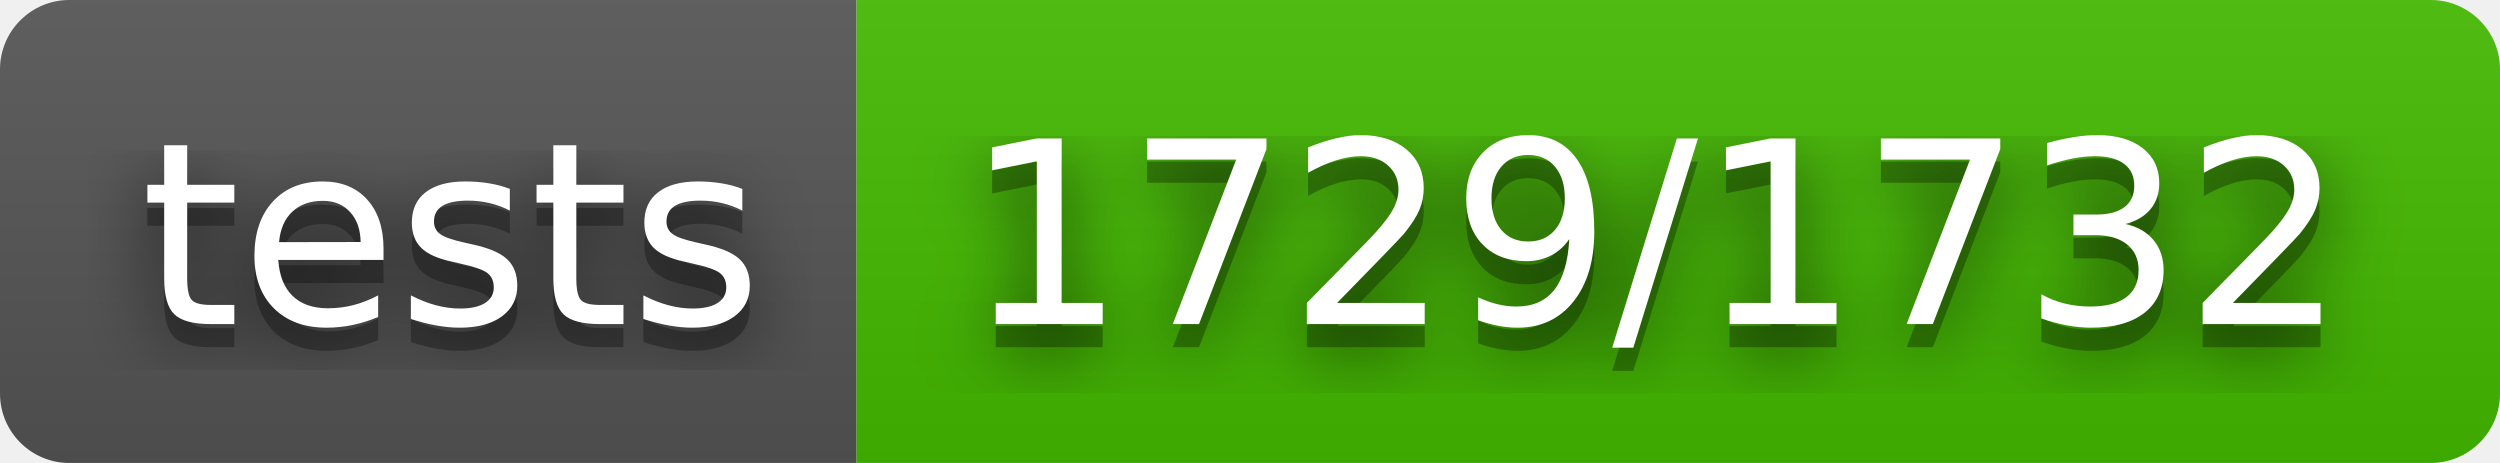
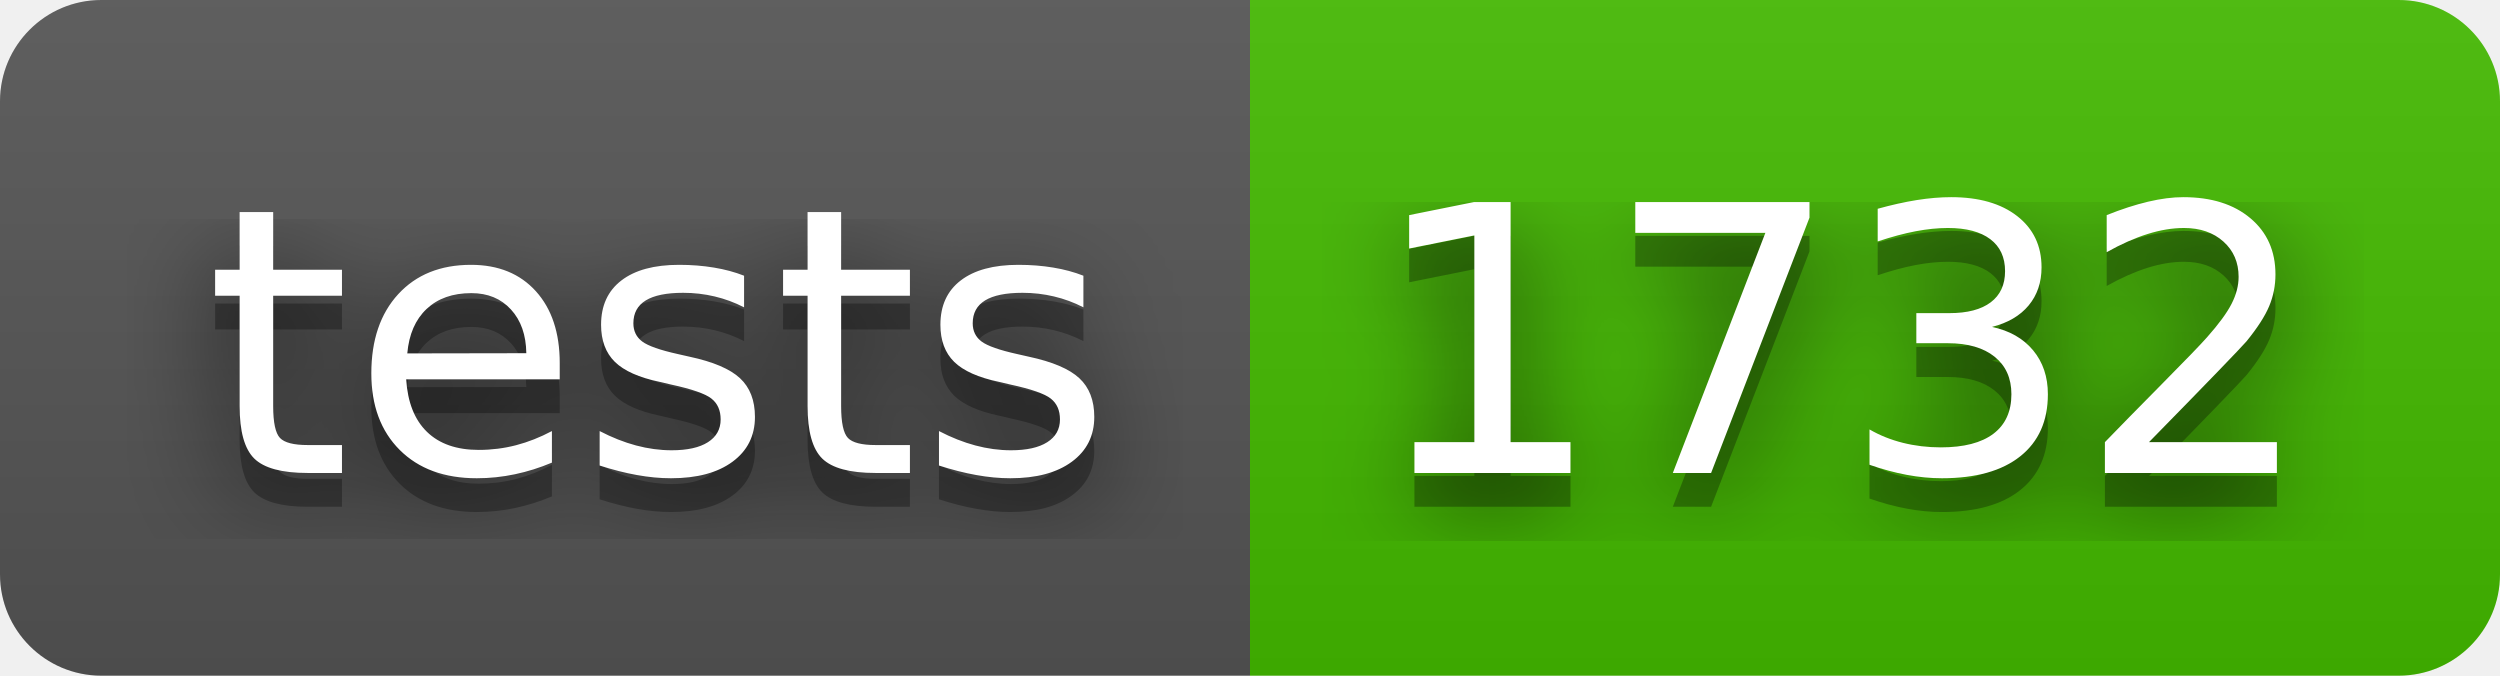
- <svg xmlns="http://www.w3.org/2000/svg" width="108" height="20" role="img" aria-label="tests: 1729/1732">
+ <svg xmlns="http://www.w3.org/2000/svg" width="74" height="20" role="img" aria-label="tests: 1732">
  <filter id="blur">
    <feGaussianBlur stdDeviation="16" />
  </filter>
  <linearGradient id="s" x2="0" y2="100%">
    <stop offset="0" stop-color="#bbb" stop-opacity=".1" />
    <stop offset="1" stop-opacity=".1" />
  </linearGradient>
  <clipPath id="r">
-     <rect width="108" height="20" rx="3" />
+     <rect width="74" height="20" rx="3" />
  </clipPath>
  <g clip-path="url(#r)">
    <rect width="37" height="20" fill="#555" />
-     <rect x="37" width="71" height="20" fill="#4b0" />
-     <rect width="108" height="20" fill="url(#s)" />
+     <rect x="37" width="37" height="20" fill="#4b0" />
+     <rect width="74" height="20" fill="url(#s)" />
  </g>
  <g fill="#fff" text-anchor="middle" font-family="Verdana,Geneva,DejaVu Sans,sans-serif" text-rendering="geometricPrecision" font-size="110">
    <g transform="scale(.1)">
      <g aria-hidden="true" fill="#010101">
        <text x="195" y="150" fill-opacity=".8" filter="url(#blur)" textLength="270">tests</text>
        <text x="195" y="150" fill-opacity=".3" textLength="270">tests</text>
      </g>
      <text x="195" y="140" textLength="270">tests</text>
    </g>
    <g transform="scale(.1)">
      <g aria-hidden="true" fill="#010101">
-         <text x="715" y="150" fill-opacity=".8" filter="url(#blur)" textLength="610">1729/1732</text>
-         <text x="715" y="150" fill-opacity=".3" textLength="610">1729/1732</text>
+         <text x="545" y="150" fill-opacity=".8" filter="url(#blur)" textLength="270">1732</text>
+         <text x="545" y="150" fill-opacity=".3" textLength="270">1732</text>
      </g>
-       <text x="715" y="140" textLength="610">1729/1732</text>
+       <text x="545" y="140" textLength="270">1732</text>
    </g>
  </g>
</svg>
